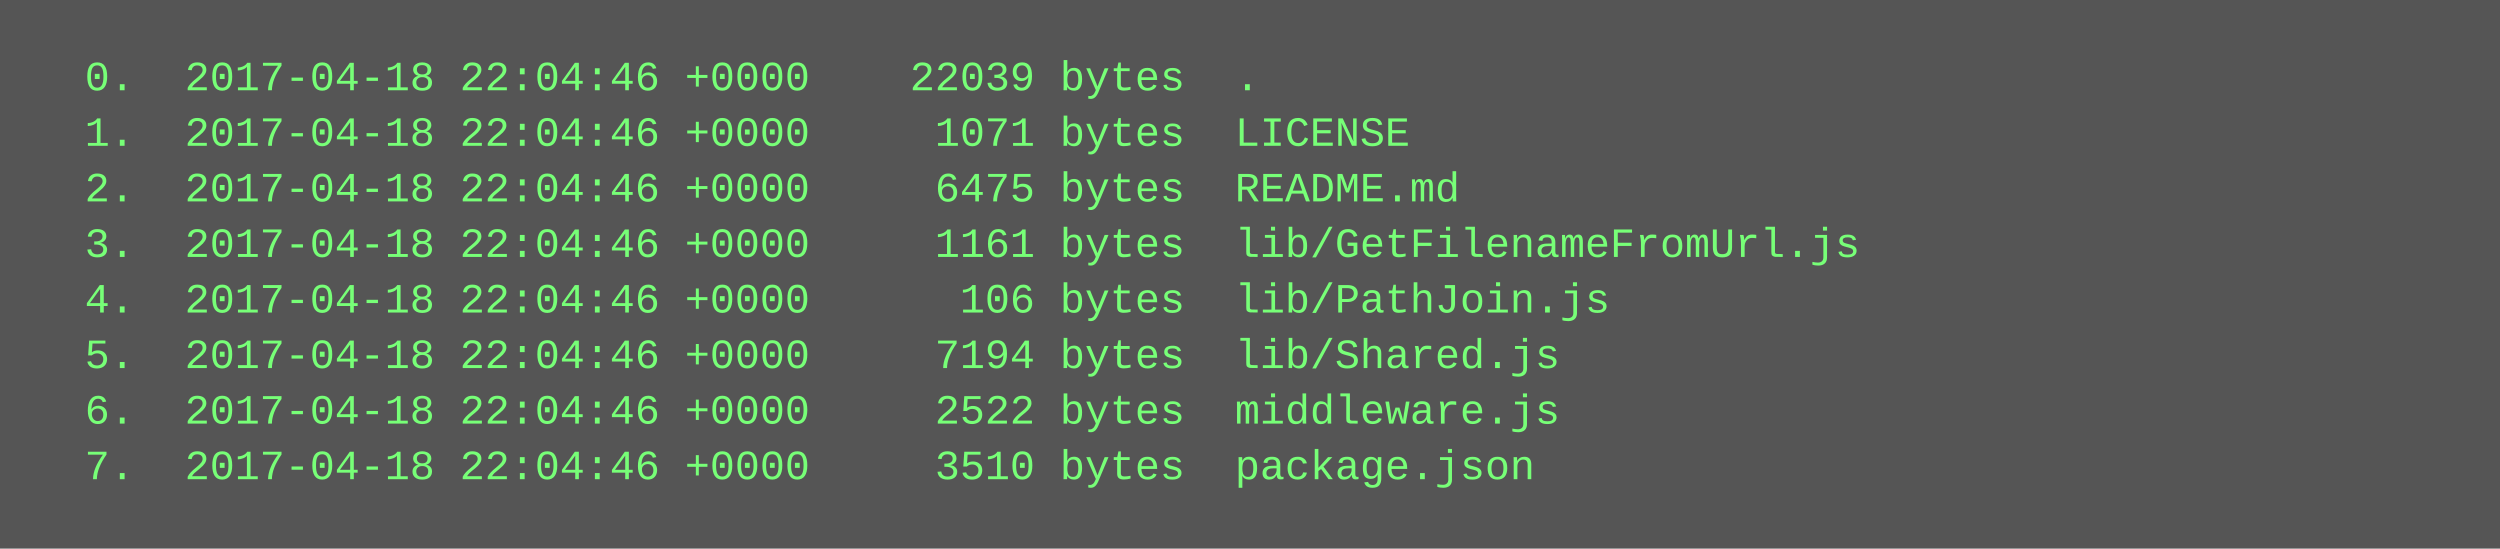
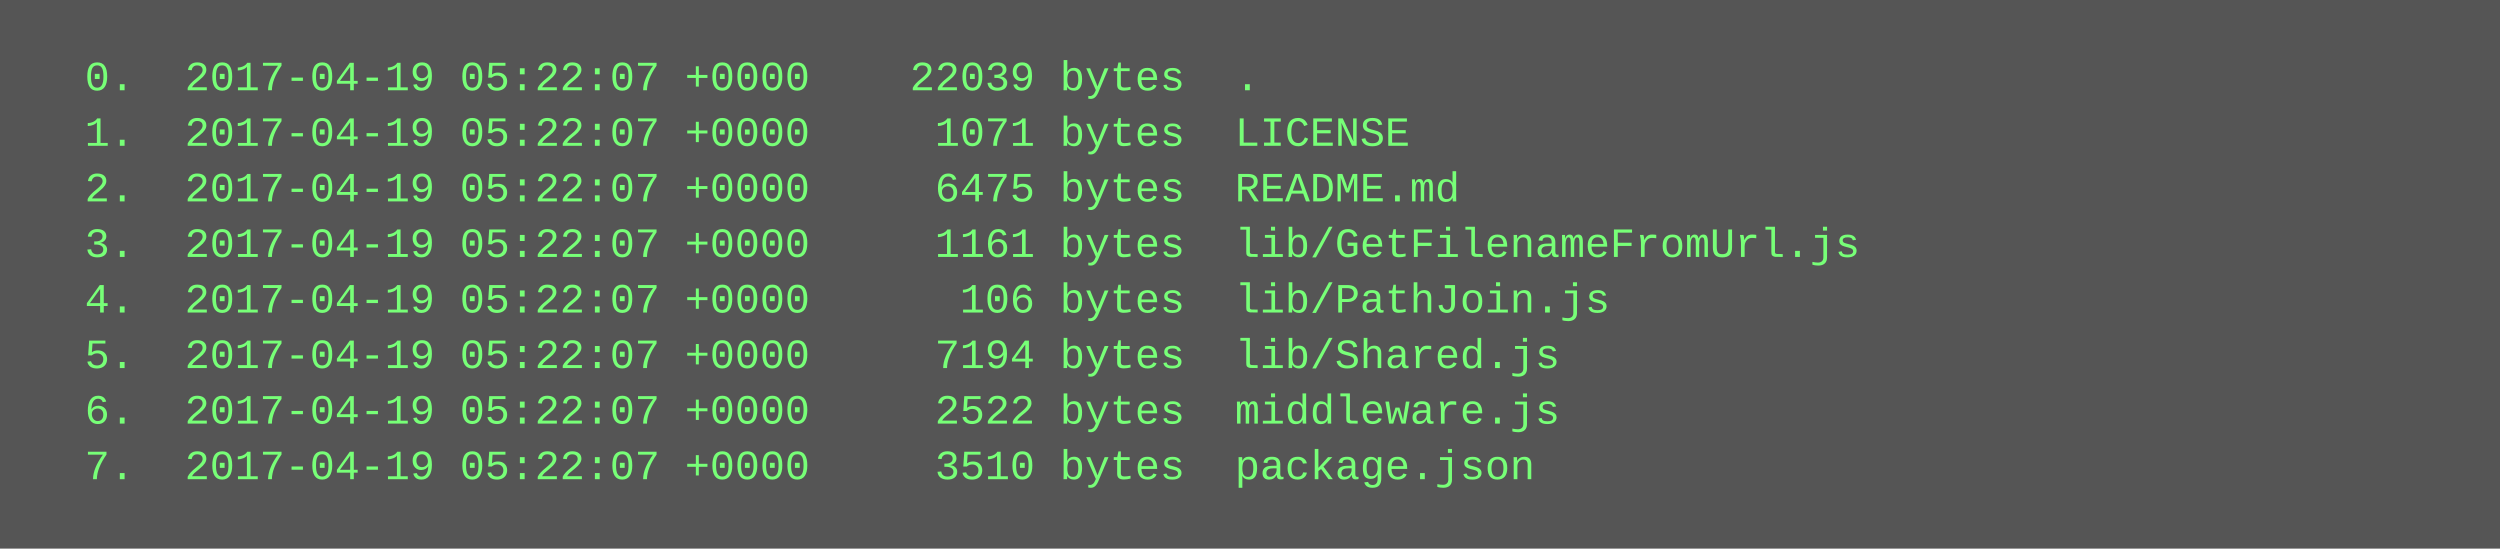
<svg xmlns="http://www.w3.org/2000/svg" height="158" width="720">
  <rect height="158" fill="#555" width="720" />
  <text fill="#7f7" font-family="Courier New" font-size="12" xml:space="preserve">
-     <tspan x="10" y="26">  0.  2017-04-18 22:04:46 +0000    22039 bytes  .</tspan>
-     <tspan x="10" y="42">  1.  2017-04-18 22:04:46 +0000     1071 bytes  LICENSE</tspan>
-     <tspan x="10" y="58">  2.  2017-04-18 22:04:46 +0000     6475 bytes  README.md</tspan>
-     <tspan x="10" y="74">  3.  2017-04-18 22:04:46 +0000     1161 bytes  lib/GetFilenameFromUrl.js</tspan>
-     <tspan x="10" y="90">  4.  2017-04-18 22:04:46 +0000      106 bytes  lib/PathJoin.js</tspan>
-     <tspan x="10" y="106">  5.  2017-04-18 22:04:46 +0000     7194 bytes  lib/Shared.js</tspan>
-     <tspan x="10" y="122">  6.  2017-04-18 22:04:46 +0000     2522 bytes  middleware.js</tspan>
-     <tspan x="10" y="138">  7.  2017-04-18 22:04:46 +0000     3510 bytes  package.json</tspan>
+     <tspan x="10" y="26">  0.  2017-04-19 05:22:07 +0000    22039 bytes  .</tspan>
+     <tspan x="10" y="42">  1.  2017-04-19 05:22:07 +0000     1071 bytes  LICENSE</tspan>
+     <tspan x="10" y="58">  2.  2017-04-19 05:22:07 +0000     6475 bytes  README.md</tspan>
+     <tspan x="10" y="74">  3.  2017-04-19 05:22:07 +0000     1161 bytes  lib/GetFilenameFromUrl.js</tspan>
+     <tspan x="10" y="90">  4.  2017-04-19 05:22:07 +0000      106 bytes  lib/PathJoin.js</tspan>
+     <tspan x="10" y="106">  5.  2017-04-19 05:22:07 +0000     7194 bytes  lib/Shared.js</tspan>
+     <tspan x="10" y="122">  6.  2017-04-19 05:22:07 +0000     2522 bytes  middleware.js</tspan>
+     <tspan x="10" y="138">  7.  2017-04-19 05:22:07 +0000     3510 bytes  package.json</tspan>
  </text>
</svg>
